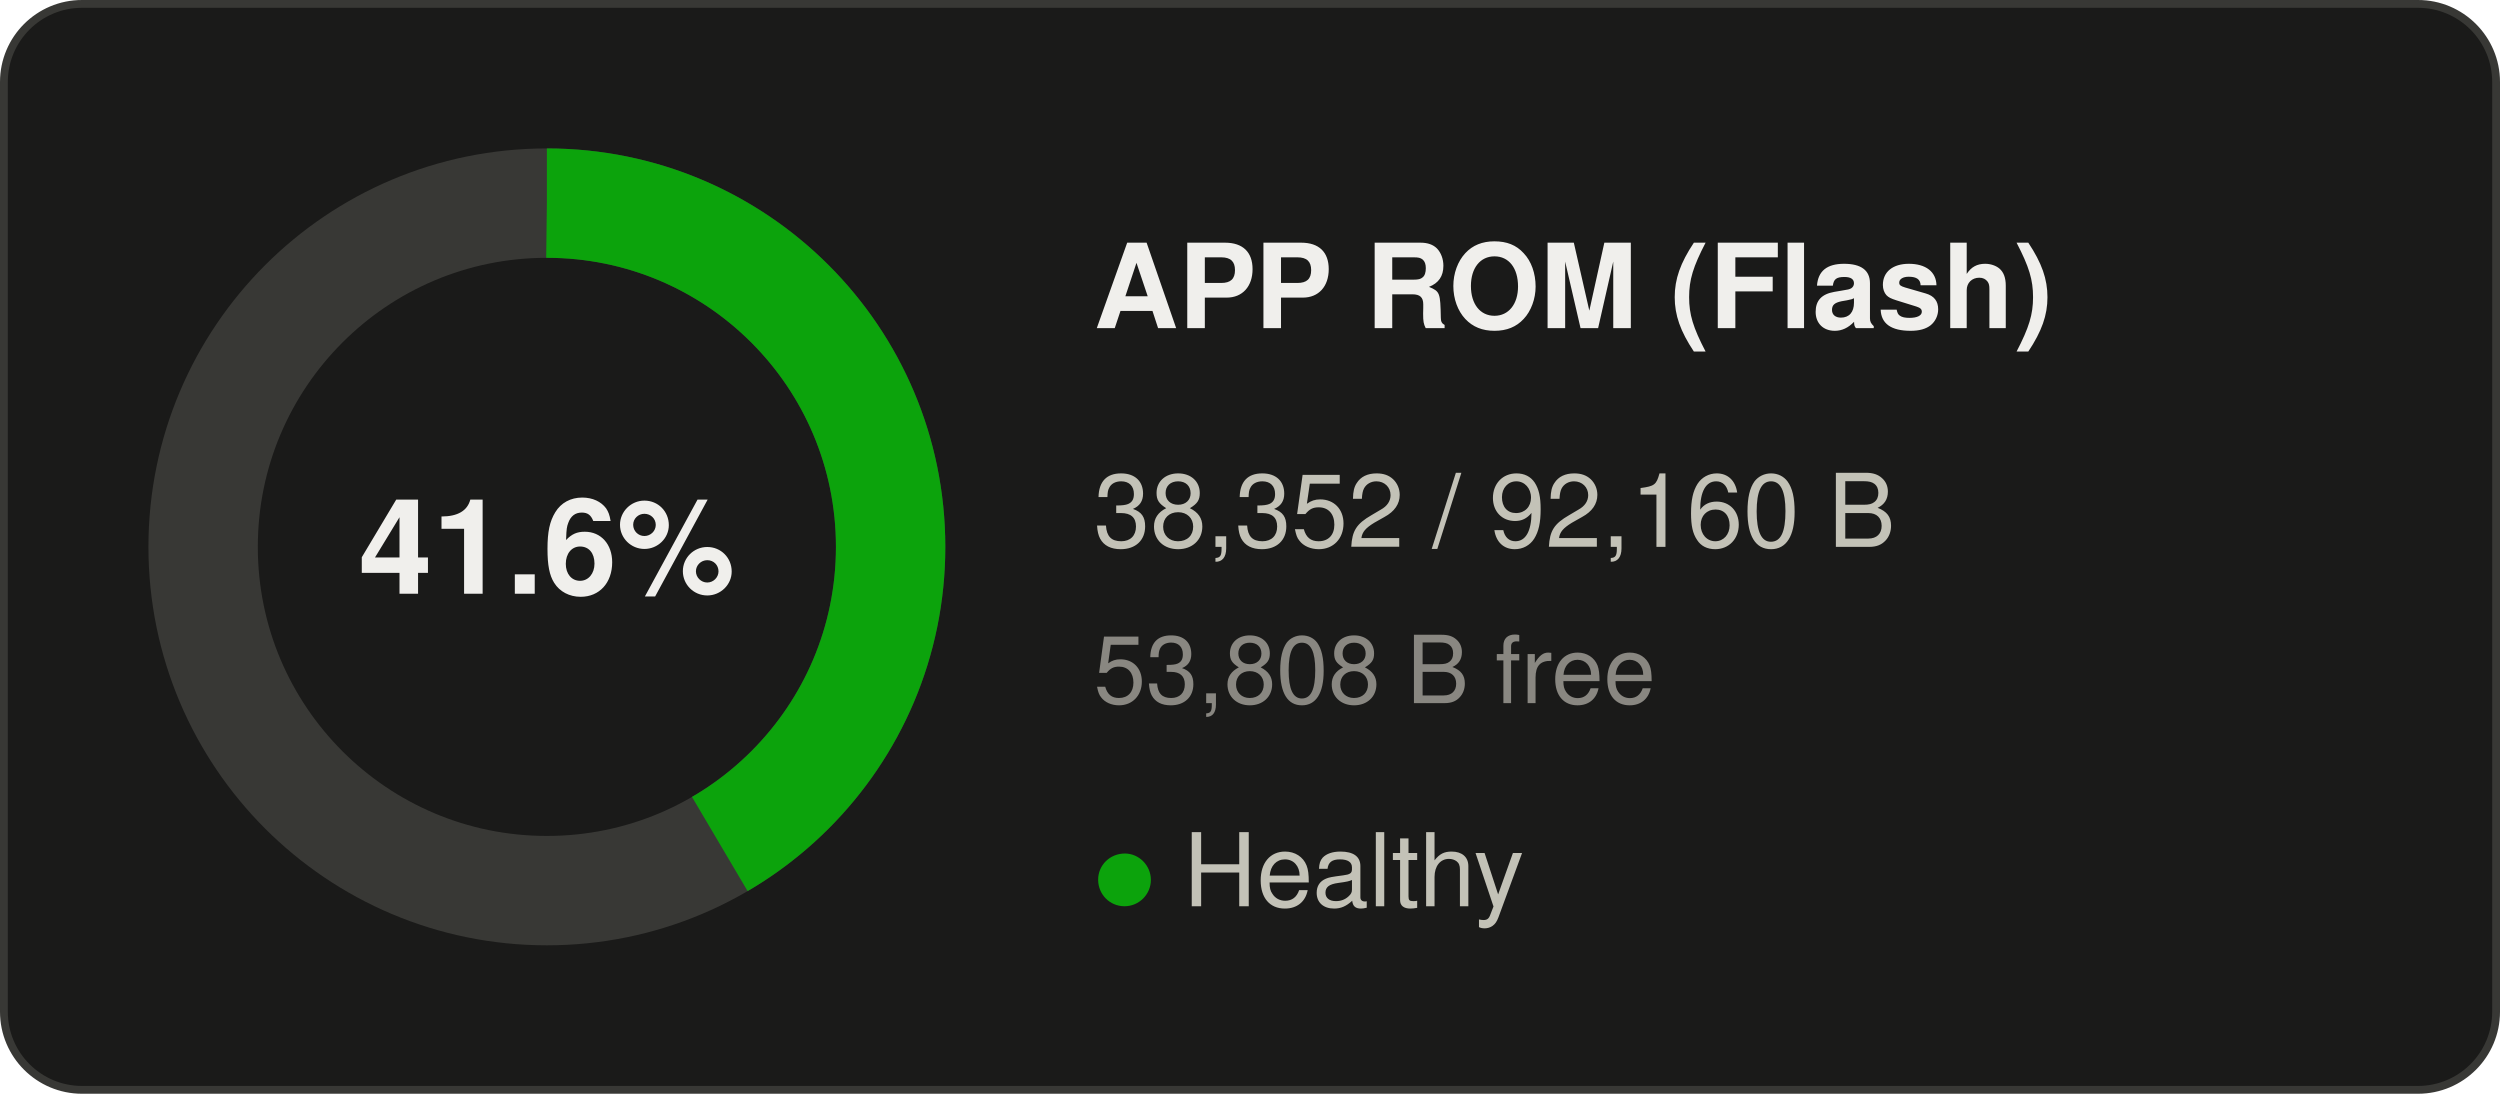
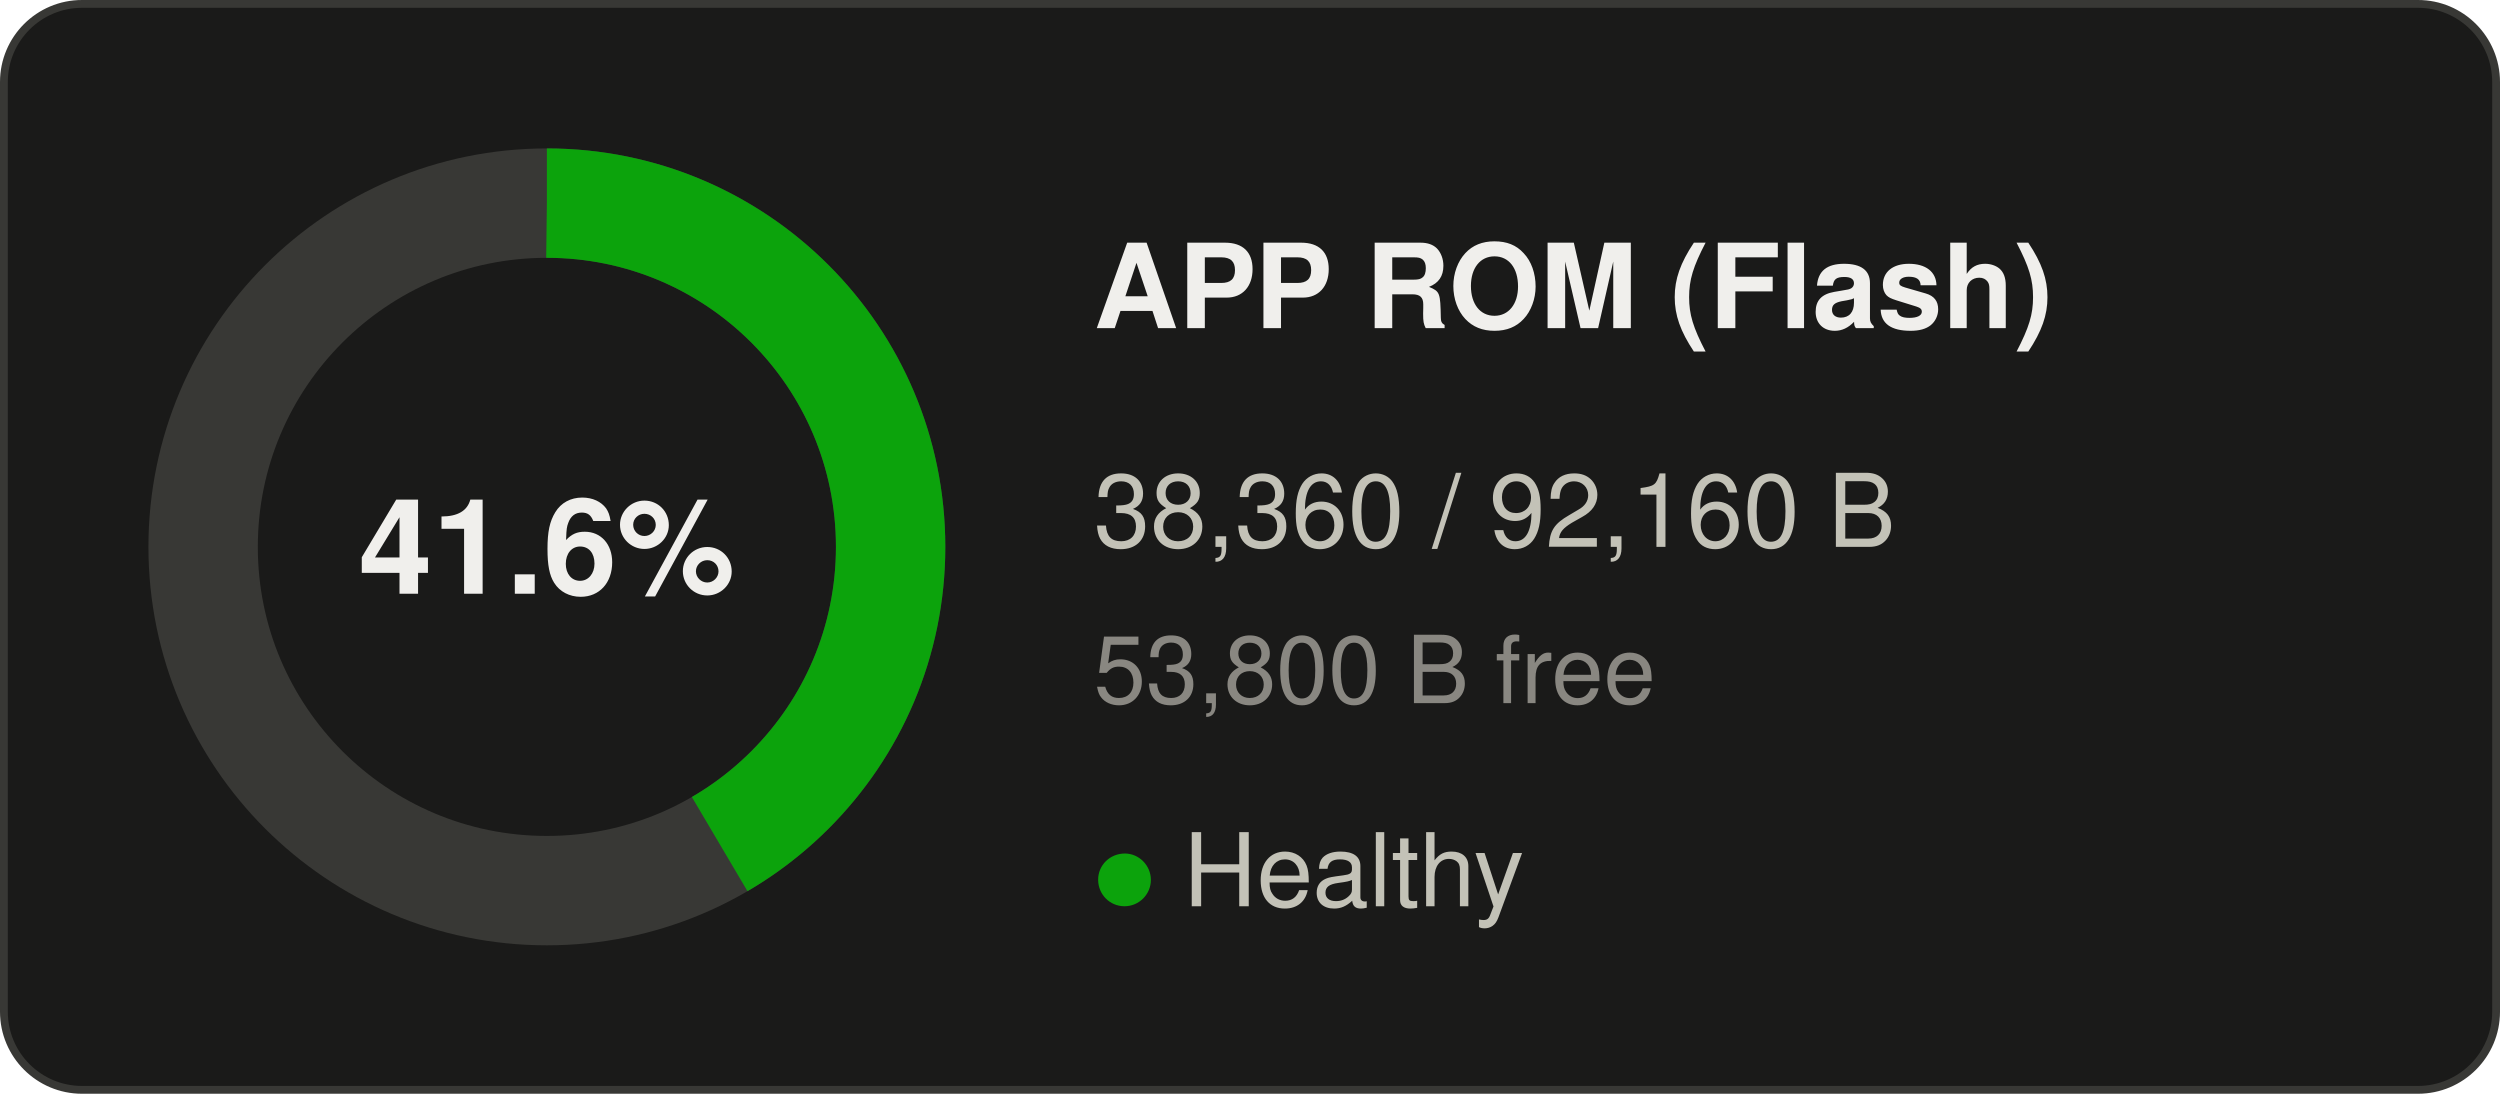
<svg xmlns="http://www.w3.org/2000/svg" width="320" height="140" viewBox="0 0 320 140" role="img" aria-label="APP ROM (Flash): 41.6% used">
  <rect x="0.5" y="0.5" width="319" height="139" rx="10" fill="#1a1a19" stroke="#383835" />
  <g font-family="Segoe UI, system-ui, -apple-system, Helvetica, Arial, sans-serif">
    <circle cx="70" cy="70" r="44" fill="none" stroke="#383835" stroke-width="14" />
-     <circle cx="70" cy="70" r="44" fill="none" stroke="#0ca30c" stroke-width="14" stroke-dasharray="115.05 276.46" transform="rotate(-90 70 70)" />
+     <circle cx="70" cy="70" r="44" fill="none" stroke="#0ca30c" stroke-width="14" stroke-dasharray="115.07 276.46" transform="rotate(-90 70 70)" />
    <text x="70" y="76" text-anchor="middle" font-size="17" font-weight="600" fill="#f0efec">41.6%</text>
    <text x="140" y="42" font-size="15" font-weight="600" fill="#f0efec">APP ROM (Flash)</text>
-     <text x="140" y="70" font-size="13" fill="#c3c2b7">38,352 / 92,160 B</text>
-     <text x="140" y="90" font-size="12" fill="#898781">53,808 B free</text>
+     <text x="140" y="70" font-size="13" fill="#c3c2b7">38,360 / 92,160 B</text>
+     <text x="140" y="90" font-size="12" fill="#898781">53,800 B free</text>
    <text x="140" y="116" font-size="13" fill="#c3c2b7">
      <tspan fill="#0ca30c">●</tspan> Healthy</text>
  </g>
</svg>
